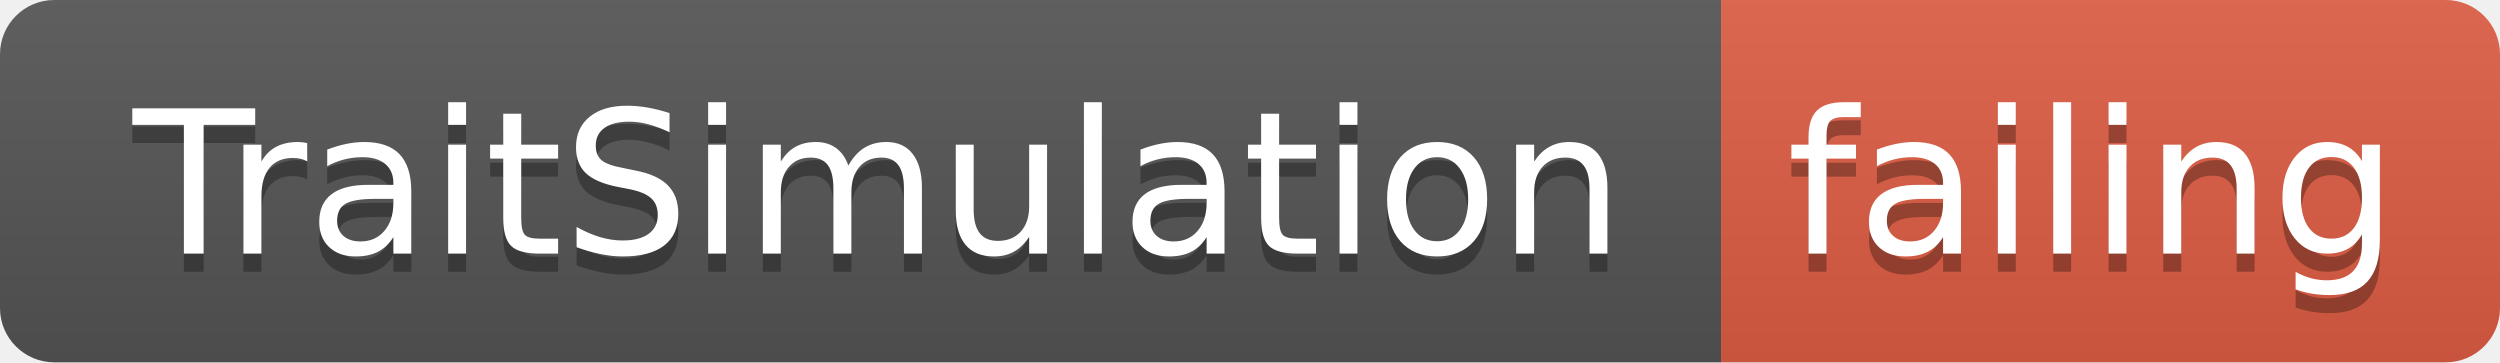
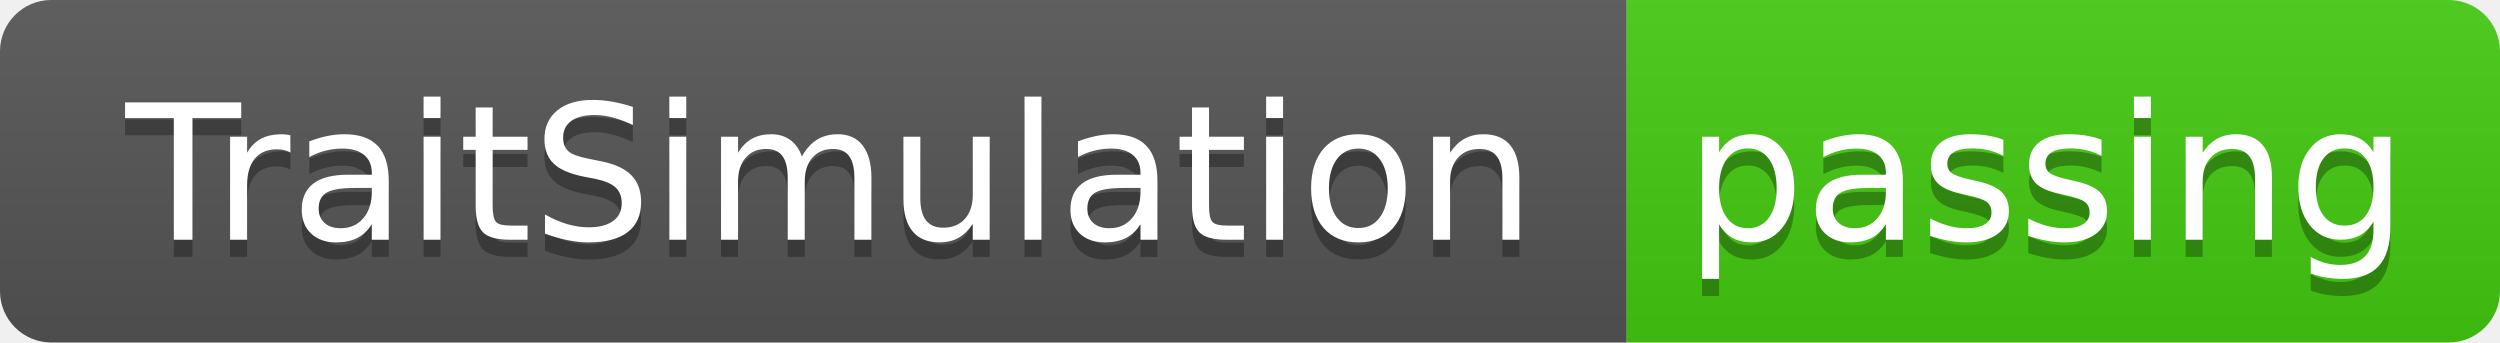
- <svg xmlns="http://www.w3.org/2000/svg" width="138" height="20">
+ <svg xmlns="http://www.w3.org/2000/svg" width="146" height="20">
  <linearGradient id="smooth" x2="0" y2="100%">
    <stop offset="0" stop-color="#bbb" stop-opacity=".1" />
    <stop offset="1" stop-opacity=".1" />
  </linearGradient>
  <clipPath id="round">
-     <rect width="138" height="20" rx="3" fill="#fff" />
+     <rect width="146" height="20" rx="3" fill="#fff" />
  </clipPath>
  <g clip-path="url(#round)">
    <rect width="95" height="20" fill="#555" />
-     <rect x="95" width="43" height="20" fill="#e05d44" />
-     <rect width="138" height="20" fill="url(#smooth)" />
+     <rect x="95" width="51" height="20" fill="#4c1" />
+     <rect width="146" height="20" fill="url(#smooth)" />
  </g>
  <g fill="#fff" text-anchor="middle" font-family="DejaVu Sans,Verdana,Geneva,sans-serif" font-size="110">
    <text x="485" y="150" fill="#010101" fill-opacity=".3" transform="scale(0.1)" textLength="850" lengthAdjust="spacing">TraitSimulation</text>
    <text x="485" y="140" transform="scale(0.1)" textLength="850" lengthAdjust="spacing">TraitSimulation</text>
-     <text x="1155" y="150" fill="#010101" fill-opacity=".3" transform="scale(0.1)" textLength="330" lengthAdjust="spacing">failing</text>
-     <text x="1155" y="140" transform="scale(0.1)" textLength="330" lengthAdjust="spacing">failing</text>
+     <text x="1195" y="150" fill="#010101" fill-opacity=".3" transform="scale(0.1)" textLength="410" lengthAdjust="spacing">passing</text>
+     <text x="1195" y="140" transform="scale(0.1)" textLength="410" lengthAdjust="spacing">passing</text>
  </g>
</svg>
